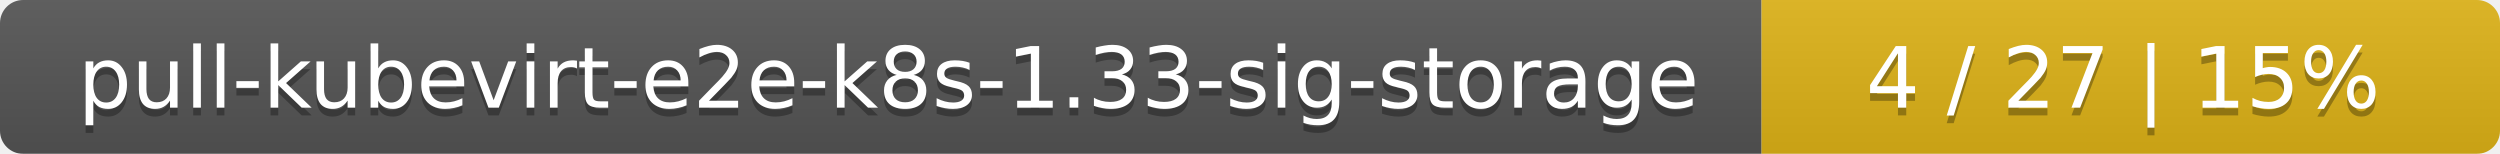
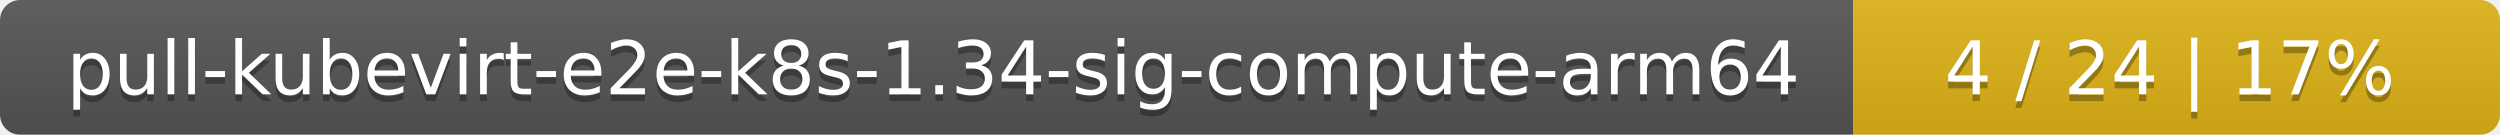
- <svg xmlns="http://www.w3.org/2000/svg" width="325" height="20">
+ <svg xmlns="http://www.w3.org/2000/svg" width="371" height="20">
  <linearGradient id="smooth" x2="0" y2="100%">
    <stop offset="0" stop-color="#bbb" stop-opacity=".1" />
    <stop offset="1" stop-opacity=".1" />
  </linearGradient>
  <mask id="round">
-     <rect width="325" height="20" rx="3" fill="#fff" />
+     <rect width="371" height="20" rx="3" fill="#fff" />
  </mask>
  <g mask="url(#round)">
-     <rect width="229" height="20" fill="#555" />
-     <rect x="229" width="96" height="20" fill="#dfb317" />
-     <rect width="325" height="20" fill="url(#smooth)" />
+     <rect width="275" height="20" fill="#555" />
+     <rect x="275" width="96" height="20" fill="#dfb317" />
+     <rect width="371" height="20" fill="url(#smooth)" />
  </g>
  <g fill="#fff" text-anchor="middle" font-family="DejaVu Sans,Verdana,Geneva,sans-serif" font-size="11">
-     <text x="115.5" y="15" fill="#010101" fill-opacity=".3">pull-kubevirt-e2e-k8s-1.33-sig-storage</text>
-     <text x="115.5" y="14">pull-kubevirt-e2e-k8s-1.33-sig-storage</text>
-     <text x="276" y="15" fill="#010101" fill-opacity=".3">4 / 27    |    15%</text>
-     <text x="276" y="14">4 / 27    |    15%</text>
+     <text x="138.5" y="15" fill="#010101" fill-opacity=".3">pull-kubevirt-e2e-k8s-1.34-sig-compute-arm64</text>
+     <text x="138.5" y="14">pull-kubevirt-e2e-k8s-1.34-sig-compute-arm64</text>
+     <text x="322" y="15" fill="#010101" fill-opacity=".3">4 / 24    |    17%</text>
+     <text x="322" y="14">4 / 24    |    17%</text>
  </g>
</svg>
